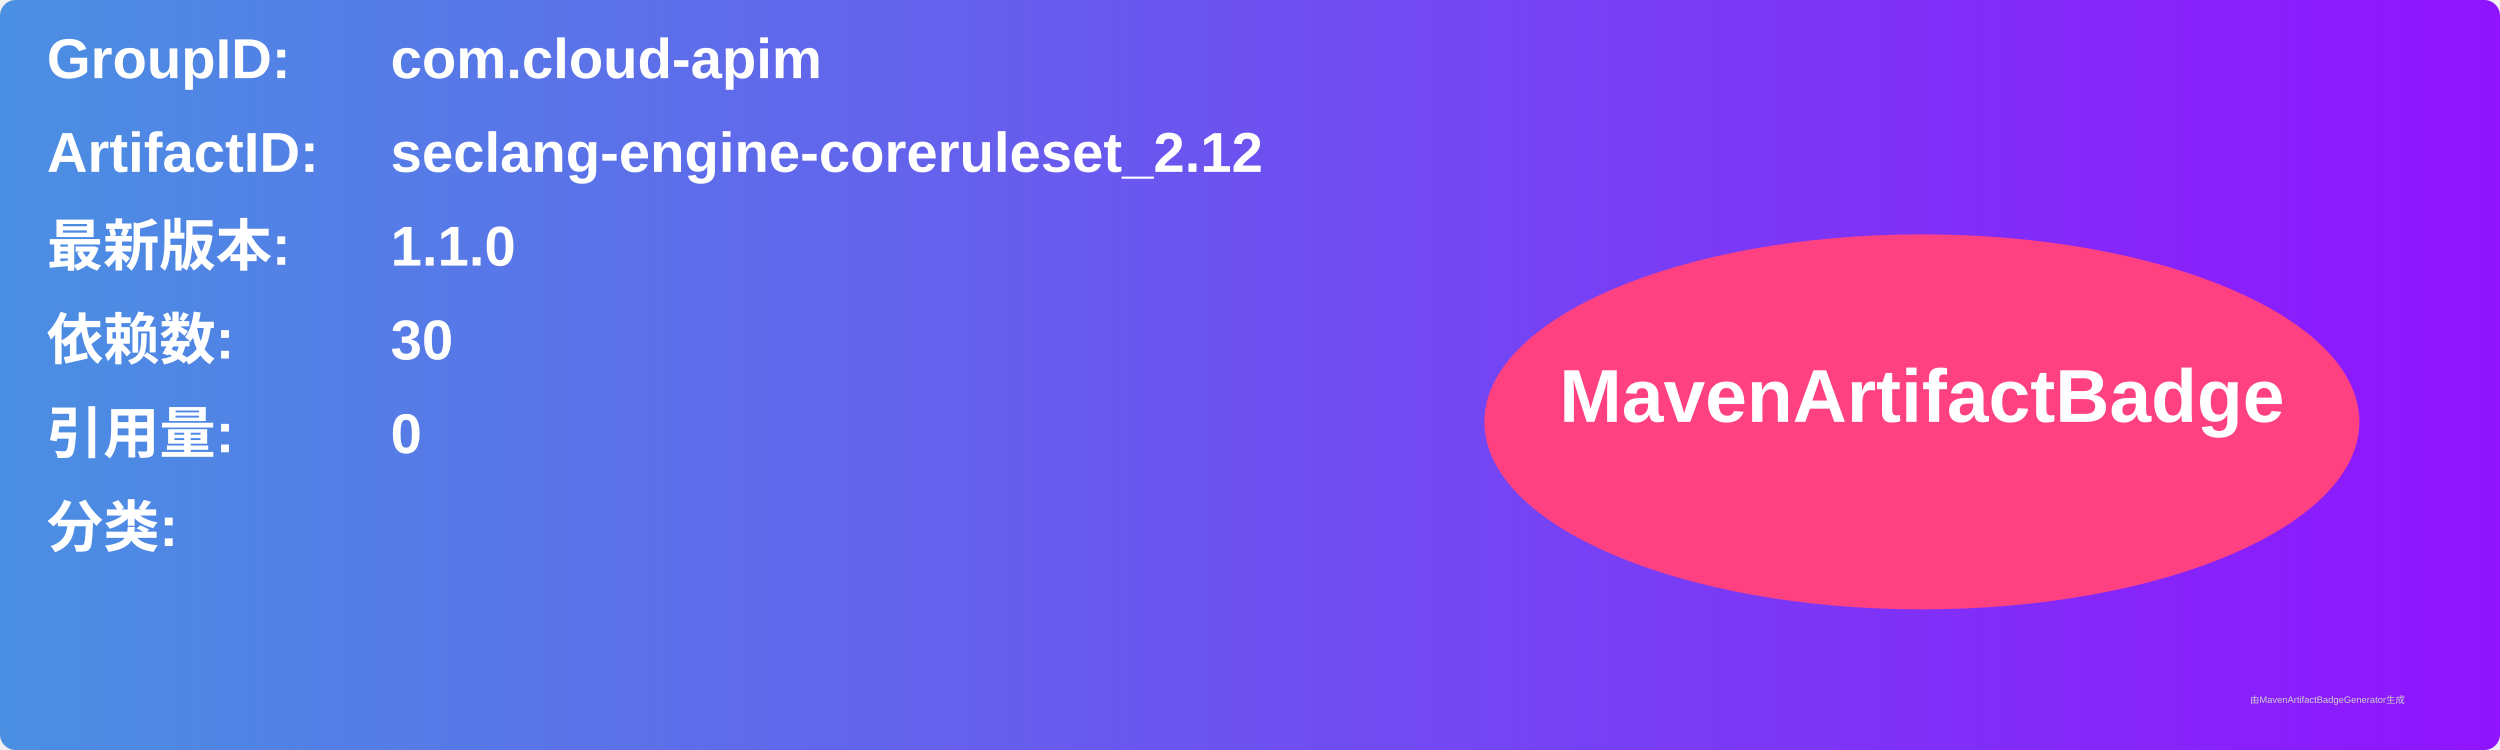
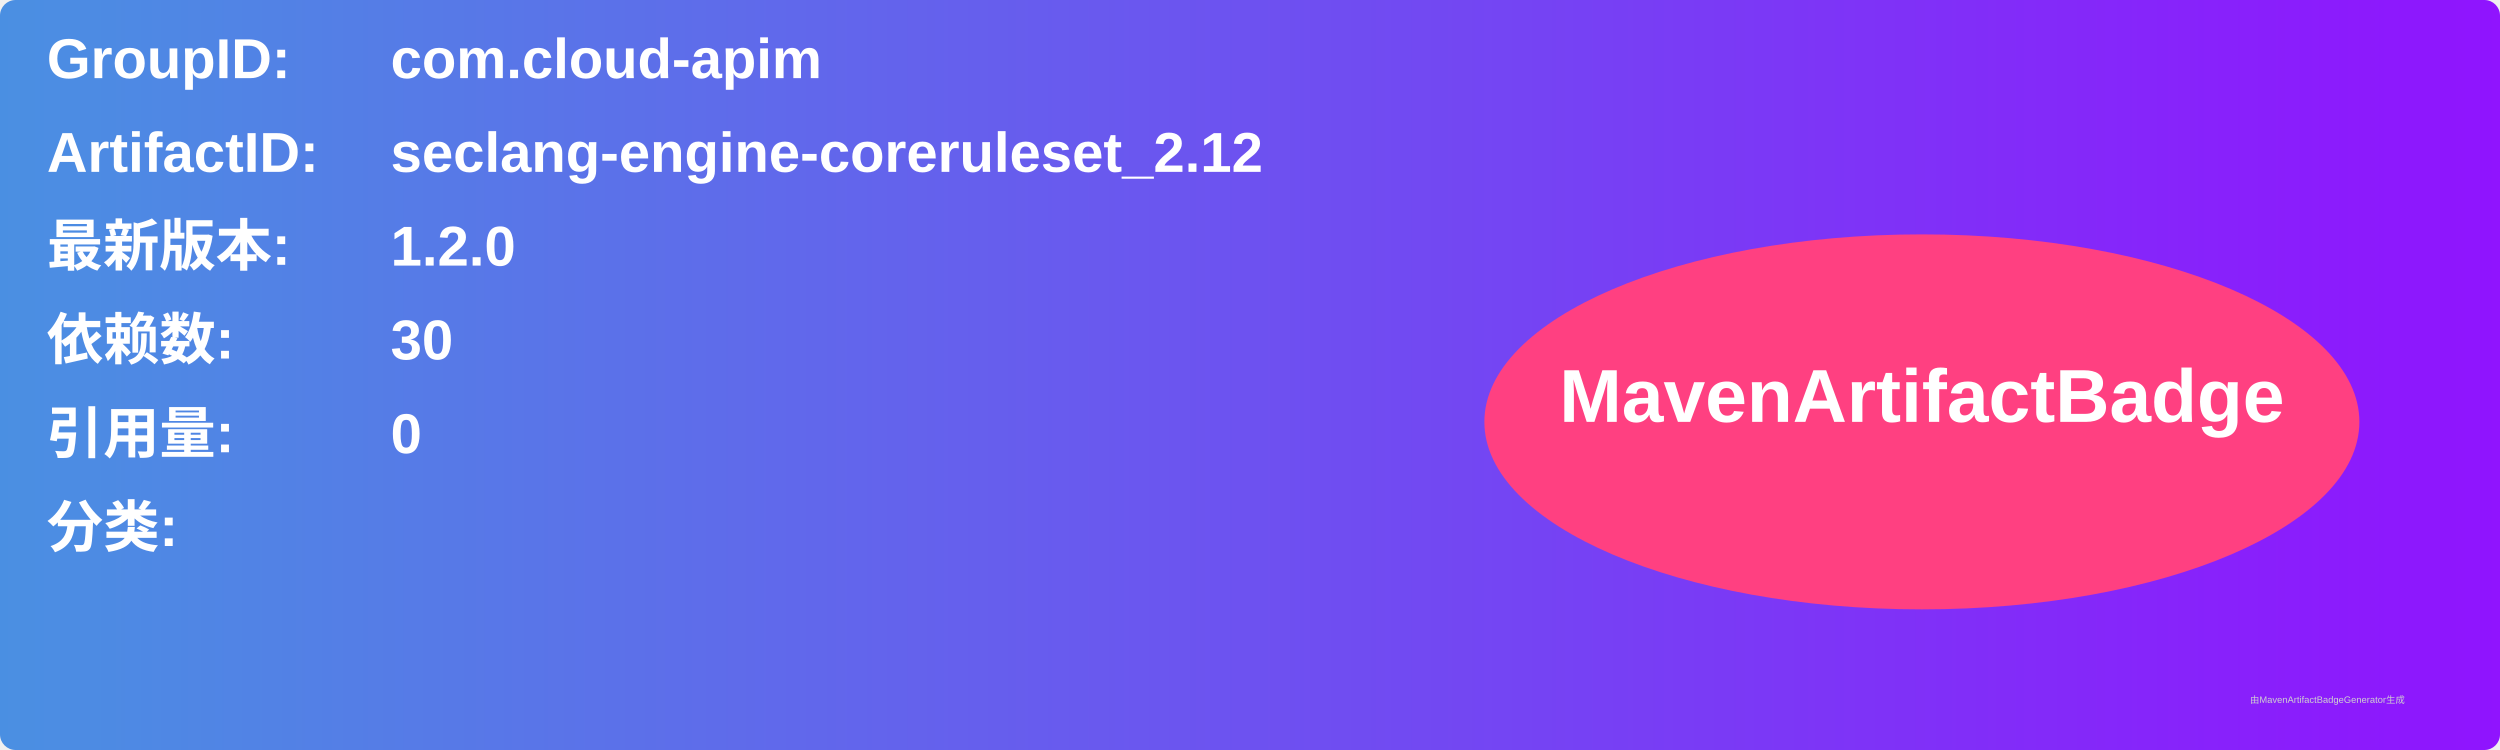
<svg xmlns="http://www.w3.org/2000/svg" width="800" height="240" viewBox="0 0 800 240">
  <linearGradient id="grad" x1="0%" y1="0%" x2="100%" y2="0%">
    <stop offset="0%" stop-color="#4a90e2" />
    <stop offset="100%" stop-color="#9013fe" />
  </linearGradient>
  <rect width="100%" height="100%" rx="5" ry="5" fill="url(#grad)" />
  <g transform="translate(15, 15)">
    <text x="0" y="10" font-family="Arial" font-size="18" fill="white" font-weight="bold" width="260">GroupID:</text>
    <text x="110" y="10" font-family="Arial" font-size="18" fill="white" font-weight="bold" width="460">com.cloud-apim</text>
    <text x="0" y="40" font-family="Arial" font-size="18" fill="white" font-weight="bold" width="260">ArtifactID:</text>
    <text x="110" y="40" font-family="Arial" font-size="18" fill="white" font-weight="bold" width="460">seclang-engine-coreruleset_2.12</text>
    <text x="0" y="70" font-family="Arial" font-size="18" fill="white" font-weight="bold">最新版本:</text>
    <text x="110" y="70" font-family="Arial" font-size="18" fill="white" font-weight="bold">
-       <tspan font-weight="bold">1.1.0</tspan>
+       <tspan font-weight="bold">1.2.0</tspan>
    </text>
    <text x="0" y="100" font-family="Arial" font-size="18" fill="white" font-weight="bold">依赖数: </text>
    <text x="110" y="100" font-family="Arial" font-size="18" fill="white">
      <tspan font-weight="bold">30</tspan>
    </text>
    <text x="0" y="130" font-family="Arial" font-size="18" fill="white" font-weight="bold">引用量: </text>
    <text x="110" y="130" font-family="Arial" font-size="18" fill="white">
      <tspan font-weight="bold">0</tspan>
    </text>
    <text x="0" y="160" font-family="Arial" font-size="18" fill="white" font-weight="bold">分类:</text>
    <text x="10" y="190" font-family="Arial" font-size="10" fill="white">
      <tspan font-weight="bold" />
    </text>
    <ellipse cx="600" cy="120" rx="140" ry="60" fill="#ff4081" />
    <text x="600" y="120" text-anchor="middle" font-family="Arial" font-size="24" fill="white" font-weight="bold">MavenArtifactBadge</text>
  </g>
  <text x="720" y="225" font-family="Arial" font-size="3" fill="#d0d0d0">由MavenArtifactBadgeGenerator生成</text>
</svg>
